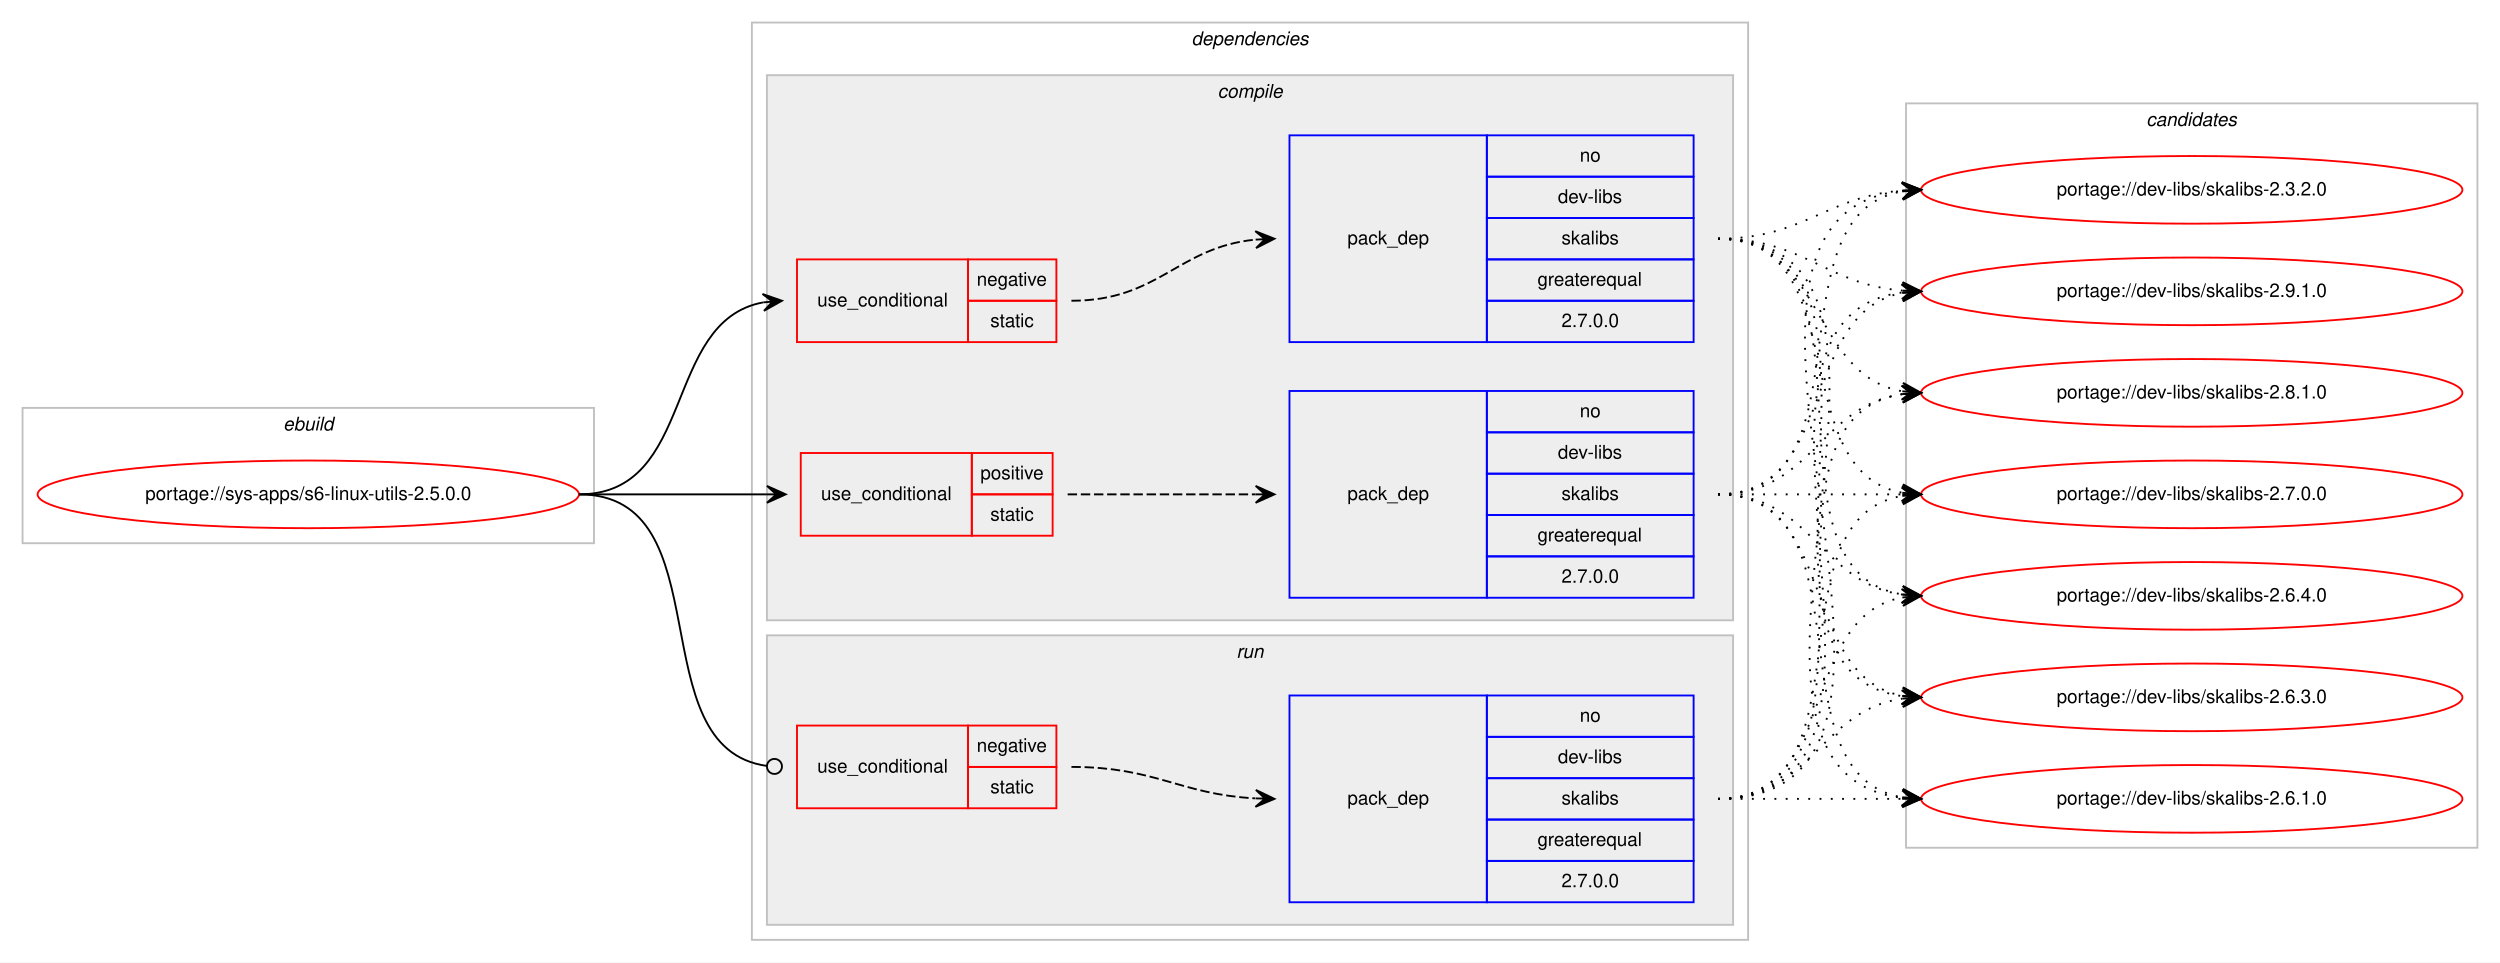
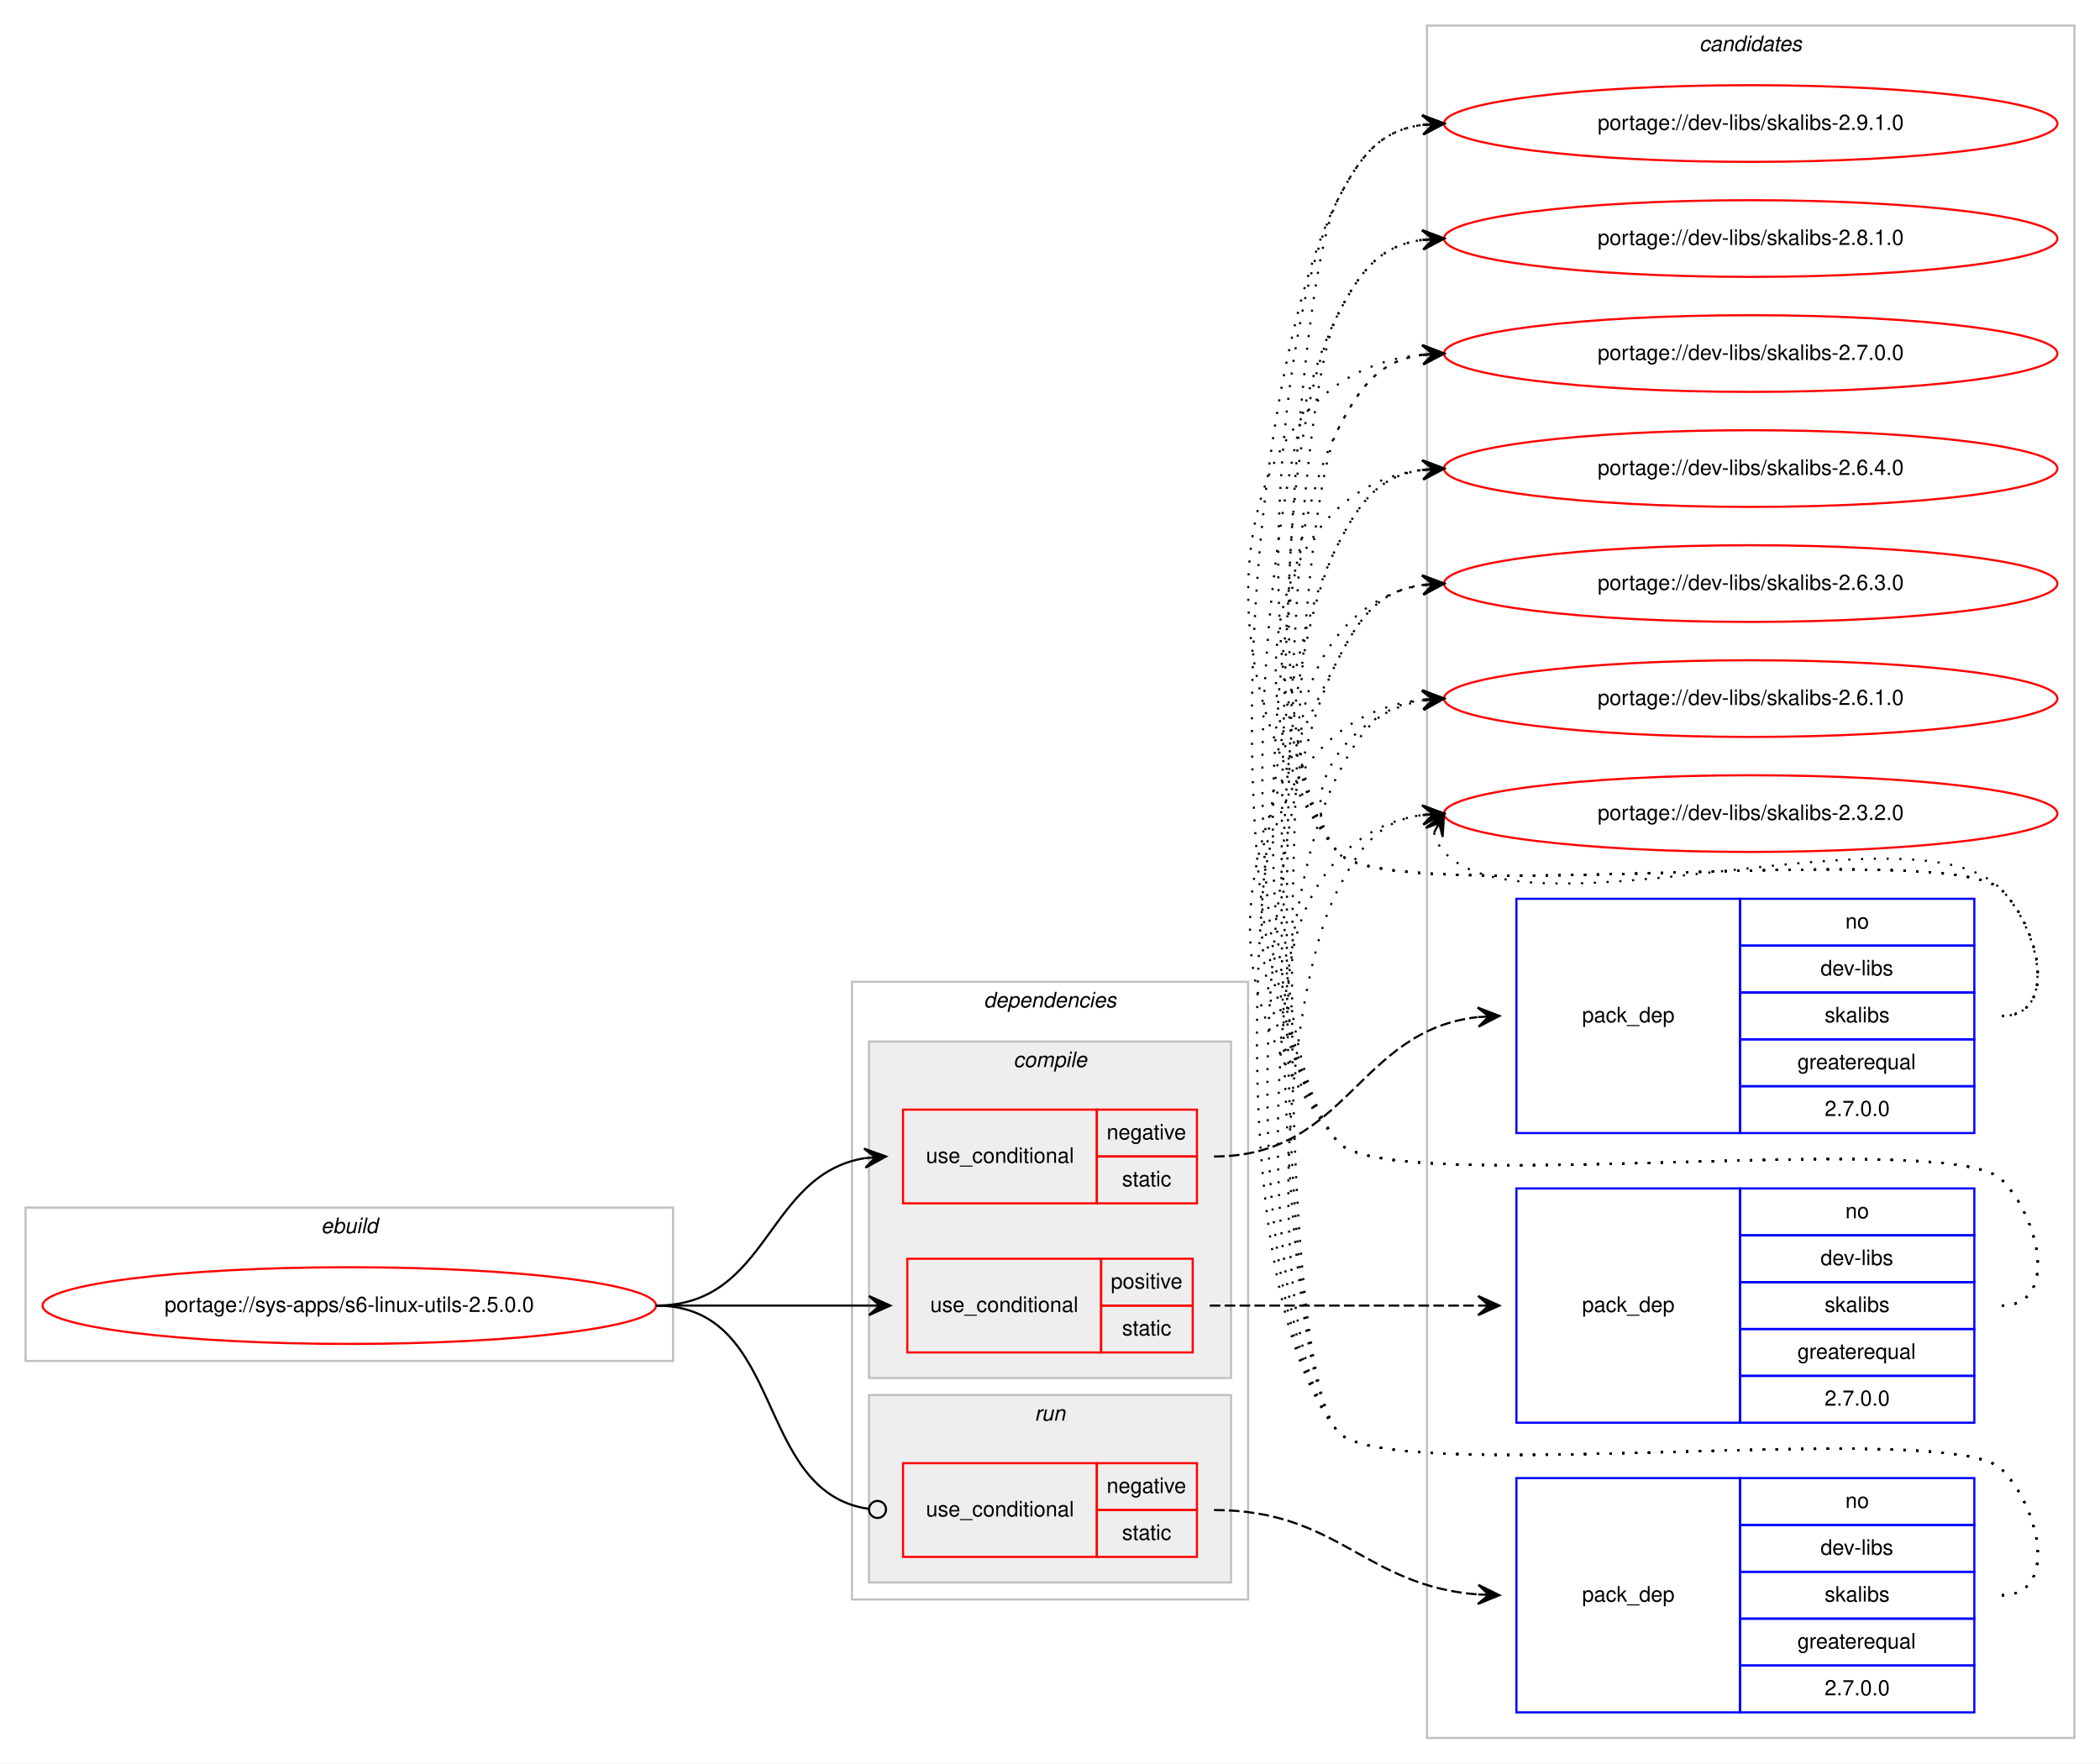
- <svg xmlns="http://www.w3.org/2000/svg" xmlns:xlink="http://www.w3.org/1999/xlink" width="1330pt" height="512pt" viewBox="0.00 0.00 1330.00 512.00">
-   <g id="graph0" class="graph" transform="scale(1 1) rotate(0) translate(4 508)">
-     <polygon fill="#ffffff" stroke="transparent" points="-4,4 -4,-508 1326,-508 1326,4 -4,4" />
+ <svg xmlns="http://www.w3.org/2000/svg" xmlns:xlink="http://www.w3.org/1999/xlink" width="986pt" height="828pt" viewBox="0.00 0.00 986.00 828.00">
+   <g id="graph0" class="graph" transform="scale(1 1) rotate(0) translate(4 824)">
+     <polygon fill="#ffffff" stroke="transparent" points="-4,4 -4,-824 982,-824 982,4 -4,4" />
+     <g id="clust12" class="cluster">
+       <polygon fill="none" stroke="#c0c0c0" points="666,-8 666,-812 970,-812 970,-8 666,-8" />
+       <text text-anchor="start" x="793.824" y="-800" font-family="Helvetica,sans-Serif" font-style="italic" font-size="10.00" fill="#000000">candidates</text>
+     </g>
    <g id="clust1" class="cluster">
-       <polygon fill="none" stroke="#c0c0c0" points="8,-219 8,-291 312,-291 312,-219 8,-219" />
-       <text text-anchor="start" x="146.663" y="-279" font-family="Helvetica,sans-Serif" font-style="italic" font-size="10.00" fill="#000000">ebuild</text>
+       <polygon fill="none" stroke="#c0c0c0" points="8,-185 8,-257 312,-257 312,-185 8,-185" />
+       <text text-anchor="start" x="146.663" y="-245" font-family="Helvetica,sans-Serif" font-style="italic" font-size="10.00" fill="#000000">ebuild</text>
    </g>
    <g id="clust2" class="cluster">
-       <polygon fill="none" stroke="#c0c0c0" points="396,-8 396,-496 926,-496 926,-8 396,-8" />
-       <text text-anchor="start" x="629.875" y="-484" font-family="Helvetica,sans-Serif" font-style="italic" font-size="10.00" fill="#000000">dependencies</text>
+       <polygon fill="none" stroke="#c0c0c0" points="396,-73 396,-363 582,-363 582,-73 396,-73" />
+       <text text-anchor="start" x="457.875" y="-351" font-family="Helvetica,sans-Serif" font-style="italic" font-size="10.00" fill="#000000">dependencies</text>
    </g>
    <g id="clust3" class="cluster">
-       <polygon fill="#eeeeee" stroke="#c0c0c0" points="404,-178 404,-468 918,-468 918,-178 404,-178" />
-       <text text-anchor="start" x="643.778" y="-456" font-family="Helvetica,sans-Serif" font-style="italic" font-size="10.00" fill="#000000">compile</text>
+       <polygon fill="#eeeeee" stroke="#c0c0c0" points="404,-177 404,-335 574,-335 574,-177 404,-177" />
+       <text text-anchor="start" x="471.778" y="-323" font-family="Helvetica,sans-Serif" font-style="italic" font-size="10.00" fill="#000000">compile</text>
    </g>
    <g id="clust9" class="cluster">
-       <polygon fill="#eeeeee" stroke="#c0c0c0" points="404,-16 404,-170 918,-170 918,-16 404,-16" />
-       <text text-anchor="start" x="653.777" y="-158" font-family="Helvetica,sans-Serif" font-style="italic" font-size="10.00" fill="#000000">run</text>
-     </g>
-     <g id="clust12" class="cluster">
-       <polygon fill="none" stroke="#c0c0c0" points="1010,-57 1010,-453 1314,-453 1314,-57 1010,-57" />
-       <text text-anchor="start" x="1137.824" y="-441" font-family="Helvetica,sans-Serif" font-style="italic" font-size="10.00" fill="#000000">candidates</text>
+       <polygon fill="#eeeeee" stroke="#c0c0c0" points="404,-81 404,-169 574,-169 574,-81 404,-81" />
+       <text text-anchor="start" x="481.776" y="-157" font-family="Helvetica,sans-Serif" font-style="italic" font-size="10.00" fill="#000000">run</text>
    </g>
    <g id="node1" class="node">
      <g id="a_node1">
        <a xlink:href="../sys-apps/s6-linux-utils-2.5.0.0.svg" xlink:title="portage://sys-apps/s6-linux-utils-2.5.0.0">
-           <ellipse fill="none" stroke="#ff0000" cx="160" cy="-245" rx="144" ry="18" />
-           <text text-anchor="middle" x="160" y="-242" font-family="Helvetica,sans-Serif" font-size="10.00" fill="#000000">portage://sys-apps/s6-linux-utils-2.5.0.0</text>
+           <ellipse fill="none" stroke="#ff0000" cx="160" cy="-211" rx="144" ry="18" />
+           <text text-anchor="middle" x="160" y="-208" font-family="Helvetica,sans-Serif" font-size="10.00" fill="#000000">portage://sys-apps/s6-linux-utils-2.5.0.0</text>
        </a>
      </g>
    </g>
    <g id="node2" class="node">
-       <polygon fill="none" stroke="#ff0000" points="420,-326 420,-370 511,-370 511,-326 420,-326" />
-       <text text-anchor="start" x="430.767" y="-345" font-family="Helvetica,sans-Serif" font-size="10.00" fill="#000000">use_conditional</text>
-       <polygon fill="none" stroke="#ff0000" points="511,-348 511,-370 558,-370 558,-348 511,-348" />
-       <text text-anchor="start" x="515.604" y="-356" font-family="Helvetica,sans-Serif" font-size="10.00" fill="#000000">negative</text>
-       <polygon fill="none" stroke="#ff0000" points="511,-326 511,-348 558,-348 558,-326 511,-326" />
-       <text text-anchor="start" x="522.832" y="-334" font-family="Helvetica,sans-Serif" font-size="10.00" fill="#000000">static</text>
+       <polygon fill="none" stroke="#ff0000" points="420,-259 420,-303 511,-303 511,-259 420,-259" />
+       <text text-anchor="start" x="430.767" y="-278" font-family="Helvetica,sans-Serif" font-size="10.00" fill="#000000">use_conditional</text>
+       <polygon fill="none" stroke="#ff0000" points="511,-281 511,-303 558,-303 558,-281 511,-281" />
+       <text text-anchor="start" x="515.604" y="-289" font-family="Helvetica,sans-Serif" font-size="10.00" fill="#000000">negative</text>
+       <polygon fill="none" stroke="#ff0000" points="511,-259 511,-281 558,-281 558,-259 511,-259" />
+       <text text-anchor="start" x="522.832" y="-267" font-family="Helvetica,sans-Serif" font-size="10.00" fill="#000000">static</text>
    </g>
    <g id="edge2" class="edge">
-       <path fill="none" stroke="#000000" d="M304,-245C366.702,-245 348.095,-337.042 401.904,-347.11" />
-       <polygon fill="#000000" stroke="#000000" points="412,-348 401.643,-351.604 407.019,-347.561 402.039,-347.121 402.039,-347.121 402.039,-347.121 407.019,-347.561 402.434,-342.639 412,-348 412,-348" />
+       <path fill="none" stroke="#000000" d="M304,-211C357.625,-211 355.351,-272.523 401.989,-280.214" />
+       <polygon fill="#000000" stroke="#000000" points="412,-281 401.678,-284.703 407.015,-280.608 402.031,-280.217 402.031,-280.217 402.031,-280.217 407.015,-280.608 402.383,-275.731 412,-281 412,-281" />
    </g>
    <g id="node4" class="node">
-       <polygon fill="none" stroke="#ff0000" points="422,-223 422,-267 513,-267 513,-223 422,-223" />
-       <text text-anchor="start" x="432.767" y="-242" font-family="Helvetica,sans-Serif" font-size="10.00" fill="#000000">use_conditional</text>
-       <polygon fill="none" stroke="#ff0000" points="513,-245 513,-267 556,-267 556,-245 513,-245" />
-       <text text-anchor="start" x="517.553" y="-253" font-family="Helvetica,sans-Serif" font-size="10.00" fill="#000000">positive</text>
-       <polygon fill="none" stroke="#ff0000" points="513,-223 513,-245 556,-245 556,-223 513,-223" />
-       <text text-anchor="start" x="522.832" y="-231" font-family="Helvetica,sans-Serif" font-size="10.00" fill="#000000">static</text>
+       <polygon fill="none" stroke="#ff0000" points="422,-189 422,-233 513,-233 513,-189 422,-189" />
+       <text text-anchor="start" x="432.767" y="-208" font-family="Helvetica,sans-Serif" font-size="10.00" fill="#000000">use_conditional</text>
+       <polygon fill="none" stroke="#ff0000" points="513,-211 513,-233 556,-233 556,-211 513,-211" />
+       <text text-anchor="start" x="517.553" y="-219" font-family="Helvetica,sans-Serif" font-size="10.00" fill="#000000">positive</text>
+       <polygon fill="none" stroke="#ff0000" points="513,-189 513,-211 556,-211 556,-189 513,-189" />
+       <text text-anchor="start" x="522.832" y="-197" font-family="Helvetica,sans-Serif" font-size="10.00" fill="#000000">static</text>
    </g>
    <g id="edge4" class="edge">
-       <path fill="none" stroke="#000000" d="M304,-245C349.356,-245 363.153,-245 403.948,-245" />
-       <polygon fill="#000000" stroke="#000000" points="414,-245 404,-249.5 409,-245 404,-245 404,-245 404,-245 409,-245 404,-240.5 414,-245 414,-245" />
+       <path fill="none" stroke="#000000" d="M304,-211C349.356,-211 363.153,-211 403.948,-211" />
+       <polygon fill="#000000" stroke="#000000" points="414,-211 404,-215.5 409,-211 404,-211 404,-211 404,-211 409,-211 404,-206.5 414,-211 414,-211" />
    </g>
    <g id="node6" class="node">
-       <polygon fill="none" stroke="#ff0000" points="420,-78 420,-122 511,-122 511,-78 420,-78" />
-       <text text-anchor="start" x="430.767" y="-97" font-family="Helvetica,sans-Serif" font-size="10.00" fill="#000000">use_conditional</text>
-       <polygon fill="none" stroke="#ff0000" points="511,-100 511,-122 558,-122 558,-100 511,-100" />
-       <text text-anchor="start" x="515.604" y="-108" font-family="Helvetica,sans-Serif" font-size="10.00" fill="#000000">negative</text>
-       <polygon fill="none" stroke="#ff0000" points="511,-78 511,-100 558,-100 558,-78 511,-78" />
-       <text text-anchor="start" x="522.832" y="-86" font-family="Helvetica,sans-Serif" font-size="10.00" fill="#000000">static</text>
+       <polygon fill="none" stroke="#ff0000" points="420,-93 420,-137 511,-137 511,-93 420,-93" />
+       <text text-anchor="start" x="430.767" y="-112" font-family="Helvetica,sans-Serif" font-size="10.00" fill="#000000">use_conditional</text>
+       <polygon fill="none" stroke="#ff0000" points="511,-115 511,-137 558,-137 558,-115 511,-115" />
+       <text text-anchor="start" x="515.604" y="-123" font-family="Helvetica,sans-Serif" font-size="10.00" fill="#000000">negative</text>
+       <polygon fill="none" stroke="#ff0000" points="511,-93 511,-115 558,-115 558,-93 511,-93" />
+       <text text-anchor="start" x="522.832" y="-101" font-family="Helvetica,sans-Serif" font-size="10.00" fill="#000000">static</text>
    </g>
    <g id="edge6" class="edge">
-       <path fill="none" stroke="#000000" d="M304,-245C381.531,-245 335.186,-110.016 404.007,-100.525" />
-       <ellipse fill="none" stroke="#000000" cx="408.009" cy="-100.262" rx="4" ry="4" />
+       <path fill="none" stroke="#000000" d="M304,-211C365.337,-211 349.444,-123.431 403.842,-115.564" />
+       <ellipse fill="none" stroke="#000000" cx="408.01" cy="-115.276" rx="4" ry="4" />
    </g>
    <g id="node3" class="node">
-       <polygon fill="none" stroke="#0000ff" points="682,-326 682,-436 787,-436 787,-326 682,-326" />
-       <text text-anchor="start" x="712.823" y="-378" font-family="Helvetica,sans-Serif" font-size="10.00" fill="#000000">pack_dep</text>
-       <polygon fill="none" stroke="#0000ff" points="787,-414 787,-436 897,-436 897,-414 787,-414" />
-       <text text-anchor="start" x="836.441" y="-422" font-family="Helvetica,sans-Serif" font-size="10.00" fill="#000000">no</text>
-       <polygon fill="none" stroke="#0000ff" points="787,-392 787,-414 897,-414 897,-392 787,-392" />
-       <text text-anchor="start" x="824.778" y="-400" font-family="Helvetica,sans-Serif" font-size="10.00" fill="#000000">dev-libs</text>
-       <polygon fill="none" stroke="#0000ff" points="787,-370 787,-392 897,-392 897,-370 787,-370" />
-       <text text-anchor="start" x="826.722" y="-378" font-family="Helvetica,sans-Serif" font-size="10.00" fill="#000000">skalibs</text>
-       <polygon fill="none" stroke="#0000ff" points="787,-348 787,-370 897,-370 897,-348 787,-348" />
-       <text text-anchor="start" x="813.936" y="-356" font-family="Helvetica,sans-Serif" font-size="10.00" fill="#000000">greaterequal</text>
-       <polygon fill="none" stroke="#0000ff" points="787,-326 787,-348 897,-348 897,-326 787,-326" />
-       <text text-anchor="start" x="826.713" y="-334" font-family="Helvetica,sans-Serif" font-size="10.00" fill="#000000">2.7.0.0</text>
+       <polygon fill="none" stroke="#0000ff" points="708,-292 708,-402 813,-402 813,-292 708,-292" />
+       <text text-anchor="start" x="738.823" y="-344" font-family="Helvetica,sans-Serif" font-size="10.00" fill="#000000">pack_dep</text>
+       <polygon fill="none" stroke="#0000ff" points="813,-380 813,-402 923,-402 923,-380 813,-380" />
+       <text text-anchor="start" x="862.441" y="-388" font-family="Helvetica,sans-Serif" font-size="10.00" fill="#000000">no</text>
+       <polygon fill="none" stroke="#0000ff" points="813,-358 813,-380 923,-380 923,-358 813,-358" />
+       <text text-anchor="start" x="850.778" y="-366" font-family="Helvetica,sans-Serif" font-size="10.00" fill="#000000">dev-libs</text>
+       <polygon fill="none" stroke="#0000ff" points="813,-336 813,-358 923,-358 923,-336 813,-336" />
+       <text text-anchor="start" x="852.722" y="-344" font-family="Helvetica,sans-Serif" font-size="10.00" fill="#000000">skalibs</text>
+       <polygon fill="none" stroke="#0000ff" points="813,-314 813,-336 923,-336 923,-314 813,-314" />
+       <text text-anchor="start" x="839.936" y="-322" font-family="Helvetica,sans-Serif" font-size="10.00" fill="#000000">greaterequal</text>
+       <polygon fill="none" stroke="#0000ff" points="813,-292 813,-314 923,-314 923,-292 813,-292" />
+       <text text-anchor="start" x="852.713" y="-300" font-family="Helvetica,sans-Serif" font-size="10.00" fill="#000000">2.7.0.0</text>
    </g>
    <g id="edge1" class="edge">
-       <path fill="none" stroke="#000000" stroke-dasharray="5,2" d="M566,-348C612.564,-348 622.486,-376.403 663.754,-380.508" />
-       <polygon fill="#000000" stroke="#000000" points="674,-381 663.796,-385.015 669.006,-380.76 664.011,-380.52 664.011,-380.52 664.011,-380.52 669.006,-380.76 664.227,-376.025 674,-381 674,-381" />
+       <path fill="none" stroke="#000000" stroke-dasharray="5,2" d="M566,-281C628.757,-281 633.284,-339.979 689.672,-346.429" />
+       <polygon fill="#000000" stroke="#000000" points="700,-347 689.767,-350.942 695.008,-346.724 690.015,-346.448 690.015,-346.448 690.015,-346.448 695.008,-346.724 690.264,-341.955 700,-347 700,-347" />
    </g>
    <g id="node8" class="node">
      <g id="a_node8">
        <a xlink:href="../dev-libs/skalibs-2.9.1.0.svg" xlink:title="portage://dev-libs/skalibs-2.9.1.0">
-           <ellipse fill="none" stroke="#ff0000" cx="1162" cy="-353" rx="144" ry="18" />
-           <text text-anchor="middle" x="1162" y="-350" font-family="Helvetica,sans-Serif" font-size="10.00" fill="#000000">portage://dev-libs/skalibs-2.9.1.0</text>
+           <ellipse fill="none" stroke="#ff0000" cx="818" cy="-766" rx="144" ry="18" />
+           <text text-anchor="middle" x="818" y="-763" font-family="Helvetica,sans-Serif" font-size="10.00" fill="#000000">portage://dev-libs/skalibs-2.9.1.0</text>
        </a>
      </g>
    </g>
    <g id="edge7" class="edge">
-       <path fill="none" stroke="#000000" stroke-dasharray="1,5" d="M910,-381C956.004,-381 966.924,-356.901 1007.857,-353.418" />
-       <polygon fill="#000000" stroke="#000000" points="1018,-353 1008.194,-357.908 1013.004,-353.206 1008.009,-353.411 1008.009,-353.411 1008.009,-353.411 1013.004,-353.206 1007.823,-348.915 1018,-353 1018,-353" />
+       <path fill="none" stroke="#000000" stroke-dasharray="1,5" d="M936,-347C962.222,-347 954.23,-387.152 936,-406 911.859,-430.959 645.83,-396.996 624,-424 581.25,-476.881 592.999,-669.478 624,-730 634.826,-751.135 643.884,-762.686 663.957,-765.382" />
+       <polygon fill="#000000" stroke="#000000" points="674,-766 663.742,-769.877 669.009,-765.693 664.019,-765.386 664.019,-765.386 664.019,-765.386 669.009,-765.693 664.295,-760.894 674,-766 674,-766" />
    </g>
    <g id="node9" class="node">
      <g id="a_node9">
        <a xlink:href="../dev-libs/skalibs-2.8.1.0.svg" xlink:title="portage://dev-libs/skalibs-2.8.1.0">
-           <ellipse fill="none" stroke="#ff0000" cx="1162" cy="-299" rx="144" ry="18" />
-           <text text-anchor="middle" x="1162" y="-296" font-family="Helvetica,sans-Serif" font-size="10.00" fill="#000000">portage://dev-libs/skalibs-2.8.1.0</text>
+           <ellipse fill="none" stroke="#ff0000" cx="818" cy="-712" rx="144" ry="18" />
+           <text text-anchor="middle" x="818" y="-709" font-family="Helvetica,sans-Serif" font-size="10.00" fill="#000000">portage://dev-libs/skalibs-2.8.1.0</text>
        </a>
      </g>
    </g>
    <g id="edge8" class="edge">
-       <path fill="none" stroke="#000000" stroke-dasharray="1,5" d="M910,-381C966.619,-381 958.983,-308.629 1007.821,-299.865" />
-       <polygon fill="#000000" stroke="#000000" points="1018,-299 1008.417,-304.331 1013.018,-299.424 1008.036,-299.847 1008.036,-299.847 1008.036,-299.847 1013.018,-299.424 1007.655,-295.363 1018,-299 1018,-299" />
+       <path fill="none" stroke="#000000" stroke-dasharray="1,5" d="M936,-347C962.222,-347 954.23,-387.152 936,-406 911.859,-430.959 645.83,-396.996 624,-424 588.794,-467.549 598.469,-626.158 624,-676 634.826,-697.135 643.884,-708.686 663.957,-711.382" />
+       <polygon fill="#000000" stroke="#000000" points="674,-712 663.742,-715.877 669.009,-711.693 664.019,-711.386 664.019,-711.386 664.019,-711.386 669.009,-711.693 664.295,-706.894 674,-712 674,-712" />
    </g>
    <g id="node10" class="node">
      <g id="a_node10">
        <a xlink:href="../dev-libs/skalibs-2.7.0.0.svg" xlink:title="portage://dev-libs/skalibs-2.7.0.0">
-           <ellipse fill="none" stroke="#ff0000" cx="1162" cy="-245" rx="144" ry="18" />
-           <text text-anchor="middle" x="1162" y="-242" font-family="Helvetica,sans-Serif" font-size="10.00" fill="#000000">portage://dev-libs/skalibs-2.7.0.0</text>
+           <ellipse fill="none" stroke="#ff0000" cx="818" cy="-658" rx="144" ry="18" />
+           <text text-anchor="middle" x="818" y="-655" font-family="Helvetica,sans-Serif" font-size="10.00" fill="#000000">portage://dev-libs/skalibs-2.7.0.0</text>
        </a>
      </g>
    </g>
    <g id="edge9" class="edge">
-       <path fill="none" stroke="#000000" stroke-dasharray="1,5" d="M910,-381C983.567,-381 944.891,-257.451 1007.935,-245.869" />
-       <polygon fill="#000000" stroke="#000000" points="1018,-245 1008.424,-250.343 1013.019,-245.43 1008.037,-245.86 1008.037,-245.86 1008.037,-245.86 1013.019,-245.43 1007.65,-241.376 1018,-245 1018,-245" />
+       <path fill="none" stroke="#000000" stroke-dasharray="1,5" d="M936,-347C962.222,-347 954.23,-387.152 936,-406 911.859,-430.959 645.83,-396.996 624,-424 559.361,-503.957 567.04,-648.029 663.723,-657.508" />
+       <polygon fill="#000000" stroke="#000000" points="674,-658 663.796,-662.016 669.006,-657.761 664.011,-657.521 664.011,-657.521 664.011,-657.521 669.006,-657.761 664.227,-653.027 674,-658 674,-658" />
    </g>
    <g id="node11" class="node">
      <g id="a_node11">
        <a xlink:href="../dev-libs/skalibs-2.6.4.0.svg" xlink:title="portage://dev-libs/skalibs-2.6.4.0">
-           <ellipse fill="none" stroke="#ff0000" cx="1162" cy="-191" rx="144" ry="18" />
-           <text text-anchor="middle" x="1162" y="-188" font-family="Helvetica,sans-Serif" font-size="10.00" fill="#000000">portage://dev-libs/skalibs-2.6.4.0</text>
+           <ellipse fill="none" stroke="#ff0000" cx="818" cy="-604" rx="144" ry="18" />
+           <text text-anchor="middle" x="818" y="-601" font-family="Helvetica,sans-Serif" font-size="10.00" fill="#000000">portage://dev-libs/skalibs-2.6.4.0</text>
        </a>
      </g>
    </g>
    <g id="edge10" class="edge">
-       <path fill="none" stroke="#000000" stroke-dasharray="1,5" d="M910,-381C1003.529,-381 927.017,-204.84 1007.925,-191.766" />
-       <polygon fill="#000000" stroke="#000000" points="1018,-191 1008.37,-196.245 1013.014,-191.379 1008.029,-191.758 1008.029,-191.758 1008.029,-191.758 1013.014,-191.379 1007.688,-187.271 1018,-191 1018,-191" />
+       <path fill="none" stroke="#000000" stroke-dasharray="1,5" d="M936,-347C962.222,-347 954.23,-387.152 936,-406 911.859,-430.959 645.83,-396.996 624,-424 574.044,-485.795 589.455,-594.174 663.651,-603.374" />
+       <polygon fill="#000000" stroke="#000000" points="674,-604 663.746,-607.888 669.009,-603.698 664.018,-603.396 664.018,-603.396 664.018,-603.396 669.009,-603.698 664.29,-598.904 674,-604 674,-604" />
    </g>
    <g id="node12" class="node">
      <g id="a_node12">
        <a xlink:href="../dev-libs/skalibs-2.6.3.0.svg" xlink:title="portage://dev-libs/skalibs-2.6.3.0">
-           <ellipse fill="none" stroke="#ff0000" cx="1162" cy="-137" rx="144" ry="18" />
-           <text text-anchor="middle" x="1162" y="-134" font-family="Helvetica,sans-Serif" font-size="10.00" fill="#000000">portage://dev-libs/skalibs-2.6.3.0</text>
+           <ellipse fill="none" stroke="#ff0000" cx="818" cy="-550" rx="144" ry="18" />
+           <text text-anchor="middle" x="818" y="-547" font-family="Helvetica,sans-Serif" font-size="10.00" fill="#000000">portage://dev-libs/skalibs-2.6.3.0</text>
        </a>
      </g>
    </g>
    <g id="edge11" class="edge">
-       <path fill="none" stroke="#000000" stroke-dasharray="1,5" d="M910,-381C1025.002,-381 907.002,-151.55 1007.897,-137.657" />
-       <polygon fill="#000000" stroke="#000000" points="1018,-137 1008.313,-142.14 1013.01,-137.325 1008.021,-137.649 1008.021,-137.649 1008.021,-137.649 1013.01,-137.325 1007.729,-133.159 1018,-137 1018,-137" />
+       <path fill="none" stroke="#000000" stroke-dasharray="1,5" d="M936,-347C962.222,-347 954.23,-387.152 936,-406 911.859,-430.959 645.83,-396.996 624,-424 588.343,-468.108 610.739,-540.836 663.752,-549.207" />
+       <polygon fill="#000000" stroke="#000000" points="674,-550 663.683,-553.715 669.015,-549.614 664.03,-549.229 664.03,-549.229 664.03,-549.229 669.015,-549.614 664.377,-544.742 674,-550 674,-550" />
    </g>
    <g id="node13" class="node">
      <g id="a_node13">
        <a xlink:href="../dev-libs/skalibs-2.6.1.0.svg" xlink:title="portage://dev-libs/skalibs-2.6.1.0">
-           <ellipse fill="none" stroke="#ff0000" cx="1162" cy="-83" rx="144" ry="18" />
-           <text text-anchor="middle" x="1162" y="-80" font-family="Helvetica,sans-Serif" font-size="10.00" fill="#000000">portage://dev-libs/skalibs-2.6.1.0</text>
+           <ellipse fill="none" stroke="#ff0000" cx="818" cy="-496" rx="144" ry="18" />
+           <text text-anchor="middle" x="818" y="-493" font-family="Helvetica,sans-Serif" font-size="10.00" fill="#000000">portage://dev-libs/skalibs-2.6.1.0</text>
        </a>
      </g>
    </g>
    <g id="edge12" class="edge">
-       <path fill="none" stroke="#000000" stroke-dasharray="1,5" d="M910,-381C1047.297,-381 885.746,-97.941 1007.867,-83.567" />
-       <polygon fill="#000000" stroke="#000000" points="1018,-83 1008.267,-88.051 1013.008,-83.279 1008.016,-83.558 1008.016,-83.558 1008.016,-83.558 1013.008,-83.279 1007.764,-79.065 1018,-83 1018,-83" />
+       <path fill="none" stroke="#000000" stroke-dasharray="1,5" d="M936,-347C962.222,-347 954.23,-387.152 936,-406 911.859,-430.959 645.83,-396.996 624,-424 601.708,-451.575 629.14,-488.599 663.623,-495.029" />
+       <polygon fill="#000000" stroke="#000000" points="674,-496 663.624,-499.548 669.022,-495.534 664.043,-495.068 664.043,-495.068 664.043,-495.068 669.022,-495.534 664.463,-490.587 674,-496 674,-496" />
    </g>
    <g id="node14" class="node">
      <g id="a_node14">
        <a xlink:href="../dev-libs/skalibs-2.3.2.0.svg" xlink:title="portage://dev-libs/skalibs-2.3.2.0">
-           <ellipse fill="none" stroke="#ff0000" cx="1162" cy="-407" rx="144" ry="18" />
-           <text text-anchor="middle" x="1162" y="-404" font-family="Helvetica,sans-Serif" font-size="10.00" fill="#000000">portage://dev-libs/skalibs-2.3.2.0</text>
+           <ellipse fill="none" stroke="#ff0000" cx="818" cy="-442" rx="144" ry="18" />
+           <text text-anchor="middle" x="818" y="-439" font-family="Helvetica,sans-Serif" font-size="10.00" fill="#000000">portage://dev-libs/skalibs-2.3.2.0</text>
        </a>
      </g>
    </g>
    <g id="edge13" class="edge">
-       <path fill="none" stroke="#000000" stroke-dasharray="1,5" d="M910,-381C955.803,-381 967.081,-403.378 1007.895,-406.612" />
-       <polygon fill="#000000" stroke="#000000" points="1018,-407 1007.835,-411.113 1013.004,-406.808 1008.007,-406.616 1008.007,-406.616 1008.007,-406.616 1013.004,-406.808 1008.18,-402.12 1018,-407 1018,-407" />
+       <path fill="none" stroke="#000000" stroke-dasharray="1,5" d="M669.303,-433.011C670.046,-429.792 671.782,-426.375 674,-424 713.827,-381.343 896.173,-448.657 936,-406 953.895,-386.833 962.222,-347 936,-347" />
+       <polygon fill="#000000" stroke="#000000" points="674,-442 665.38,-435.221 671.684,-437.569 669.368,-433.137 669.368,-433.137 669.368,-433.137 671.684,-437.569 673.357,-431.053 674,-442 674,-442" />
    </g>
    <g id="node5" class="node">
-       <polygon fill="none" stroke="#0000ff" points="682,-190 682,-300 787,-300 787,-190 682,-190" />
-       <text text-anchor="start" x="712.823" y="-242" font-family="Helvetica,sans-Serif" font-size="10.00" fill="#000000">pack_dep</text>
-       <polygon fill="none" stroke="#0000ff" points="787,-278 787,-300 897,-300 897,-278 787,-278" />
-       <text text-anchor="start" x="836.441" y="-286" font-family="Helvetica,sans-Serif" font-size="10.00" fill="#000000">no</text>
-       <polygon fill="none" stroke="#0000ff" points="787,-256 787,-278 897,-278 897,-256 787,-256" />
-       <text text-anchor="start" x="824.778" y="-264" font-family="Helvetica,sans-Serif" font-size="10.00" fill="#000000">dev-libs</text>
-       <polygon fill="none" stroke="#0000ff" points="787,-234 787,-256 897,-256 897,-234 787,-234" />
-       <text text-anchor="start" x="826.722" y="-242" font-family="Helvetica,sans-Serif" font-size="10.00" fill="#000000">skalibs</text>
-       <polygon fill="none" stroke="#0000ff" points="787,-212 787,-234 897,-234 897,-212 787,-212" />
-       <text text-anchor="start" x="813.936" y="-220" font-family="Helvetica,sans-Serif" font-size="10.00" fill="#000000">greaterequal</text>
-       <polygon fill="none" stroke="#0000ff" points="787,-190 787,-212 897,-212 897,-190 787,-190" />
-       <text text-anchor="start" x="826.713" y="-198" font-family="Helvetica,sans-Serif" font-size="10.00" fill="#000000">2.7.0.0</text>
+       <polygon fill="none" stroke="#0000ff" points="708,-156 708,-266 813,-266 813,-156 708,-156" />
+       <text text-anchor="start" x="738.823" y="-208" font-family="Helvetica,sans-Serif" font-size="10.00" fill="#000000">pack_dep</text>
+       <polygon fill="none" stroke="#0000ff" points="813,-244 813,-266 923,-266 923,-244 813,-244" />
+       <text text-anchor="start" x="862.441" y="-252" font-family="Helvetica,sans-Serif" font-size="10.00" fill="#000000">no</text>
+       <polygon fill="none" stroke="#0000ff" points="813,-222 813,-244 923,-244 923,-222 813,-222" />
+       <text text-anchor="start" x="850.778" y="-230" font-family="Helvetica,sans-Serif" font-size="10.00" fill="#000000">dev-libs</text>
+       <polygon fill="none" stroke="#0000ff" points="813,-200 813,-222 923,-222 923,-200 813,-200" />
+       <text text-anchor="start" x="852.722" y="-208" font-family="Helvetica,sans-Serif" font-size="10.00" fill="#000000">skalibs</text>
+       <polygon fill="none" stroke="#0000ff" points="813,-178 813,-200 923,-200 923,-178 813,-178" />
+       <text text-anchor="start" x="839.936" y="-186" font-family="Helvetica,sans-Serif" font-size="10.00" fill="#000000">greaterequal</text>
+       <polygon fill="none" stroke="#0000ff" points="813,-156 813,-178 923,-178 923,-156 813,-156" />
+       <text text-anchor="start" x="852.713" y="-164" font-family="Helvetica,sans-Serif" font-size="10.00" fill="#000000">2.7.0.0</text>
    </g>
    <g id="edge3" class="edge">
-       <path fill="none" stroke="#000000" stroke-dasharray="5,2" d="M564,-245C609.356,-245 623.153,-245 663.948,-245" />
-       <polygon fill="#000000" stroke="#000000" points="674,-245 664,-249.5 669,-245 664,-245 664,-245 664,-245 669,-245 664,-240.5 674,-245 674,-245" />
+       <path fill="none" stroke="#000000" stroke-dasharray="5,2" d="M564,-211C620.903,-211 637.629,-211 689.824,-211" />
+       <polygon fill="#000000" stroke="#000000" points="700,-211 690,-215.5 695,-211 690,-211 690,-211 690,-211 695,-211 690,-206.5 700,-211 700,-211" />
    </g>
    <g id="edge14" class="edge">
-       <path fill="none" stroke="#000000" stroke-dasharray="1,5" d="M910,-245C974.303,-245 952.78,-341.91 1008.031,-352.131" />
-       <polygon fill="#000000" stroke="#000000" points="1018,-353 1007.647,-356.614 1013.019,-352.566 1008.038,-352.131 1008.038,-352.131 1008.038,-352.131 1013.019,-352.566 1008.429,-347.648 1018,-353 1018,-353" />
+       <path fill="none" stroke="#000000" stroke-dasharray="1,5" d="M936,-211C962.222,-211 954.23,-251.152 936,-270 911.859,-294.959 645.83,-260.996 624,-288 562.25,-364.384 579.22,-642.579 624,-730 634.826,-751.135 643.884,-762.686 663.957,-765.382" />
+       <polygon fill="#000000" stroke="#000000" points="674,-766 663.742,-769.877 669.009,-765.693 664.019,-765.386 664.019,-765.386 664.019,-765.386 669.009,-765.693 664.295,-760.894 674,-766 674,-766" />
    </g>
    <g id="edge15" class="edge">
-       <path fill="none" stroke="#000000" stroke-dasharray="1,5" d="M910,-245C960.102,-245 964.012,-292.066 1007.979,-298.317" />
-       <polygon fill="#000000" stroke="#000000" points="1018,-299 1007.717,-302.81 1013.012,-298.66 1008.023,-298.32 1008.023,-298.32 1008.023,-298.32 1013.012,-298.66 1008.329,-293.831 1018,-299 1018,-299" />
+       <path fill="none" stroke="#000000" stroke-dasharray="1,5" d="M936,-211C962.222,-211 954.23,-251.152 936,-270 911.859,-294.959 645.83,-260.996 624,-288 569.794,-355.052 584.691,-599.26 624,-676 634.826,-697.135 643.884,-708.686 663.957,-711.382" />
+       <polygon fill="#000000" stroke="#000000" points="674,-712 663.742,-715.877 669.009,-711.693 664.019,-711.386 664.019,-711.386 664.019,-711.386 669.009,-711.693 664.295,-706.894 674,-712 674,-712" />
    </g>
    <g id="edge16" class="edge">
-       <path fill="none" stroke="#000000" stroke-dasharray="1,5" d="M910,-245C954.438,-245 968.02,-245 1007.878,-245" />
-       <polygon fill="#000000" stroke="#000000" points="1018,-245 1008,-249.5 1013,-245 1008,-245 1008,-245 1008,-245 1013,-245 1008,-240.5 1018,-245 1018,-245" />
+       <path fill="none" stroke="#000000" stroke-dasharray="1,5" d="M936,-211C962.222,-211 954.23,-251.152 936,-270 911.859,-294.959 645.83,-260.996 624,-288 577.338,-345.72 590.162,-555.94 624,-622 634.826,-643.135 643.884,-654.686 663.957,-657.382" />
+       <polygon fill="#000000" stroke="#000000" points="674,-658 663.742,-661.877 669.009,-657.693 664.019,-657.386 664.019,-657.386 664.019,-657.386 669.009,-657.693 664.295,-652.894 674,-658 674,-658" />
    </g>
    <g id="edge17" class="edge">
-       <path fill="none" stroke="#000000" stroke-dasharray="1,5" d="M910,-245C960.102,-245 964.012,-197.934 1007.979,-191.683" />
-       <polygon fill="#000000" stroke="#000000" points="1018,-191 1008.329,-196.169 1013.012,-191.34 1008.023,-191.68 1008.023,-191.68 1008.023,-191.68 1013.012,-191.34 1007.717,-187.19 1018,-191 1018,-191" />
+       <path fill="none" stroke="#000000" stroke-dasharray="1,5" d="M936,-211C962.222,-211 954.23,-251.152 936,-270 911.859,-294.959 645.83,-260.996 624,-288 584.882,-336.388 595.633,-512.62 624,-568 634.826,-589.135 643.884,-600.686 663.957,-603.382" />
+       <polygon fill="#000000" stroke="#000000" points="674,-604 663.742,-607.877 669.009,-603.693 664.019,-603.386 664.019,-603.386 664.019,-603.386 669.009,-603.693 664.295,-598.894 674,-604 674,-604" />
    </g>
    <g id="edge18" class="edge">
-       <path fill="none" stroke="#000000" stroke-dasharray="1,5" d="M910,-245C974.303,-245 952.78,-148.09 1008.031,-137.869" />
-       <polygon fill="#000000" stroke="#000000" points="1018,-137 1008.429,-142.352 1013.019,-137.434 1008.038,-137.869 1008.038,-137.869 1008.038,-137.869 1013.019,-137.434 1007.647,-133.386 1018,-137 1018,-137" />
+       <path fill="none" stroke="#000000" stroke-dasharray="1,5" d="M936,-211C962.222,-211 954.23,-251.152 936,-270 911.859,-294.959 645.83,-260.996 624,-288 560.853,-366.112 578.207,-424.601 624,-514 634.826,-535.135 643.884,-546.686 663.957,-549.382" />
+       <polygon fill="#000000" stroke="#000000" points="674,-550 663.742,-553.877 669.009,-549.693 664.019,-549.386 664.019,-549.386 664.019,-549.386 669.009,-549.693 664.295,-544.894 674,-550 674,-550" />
    </g>
    <g id="edge19" class="edge">
-       <path fill="none" stroke="#000000" stroke-dasharray="1,5" d="M910,-245C992.815,-245 936.779,-96.623 1007.661,-83.872" />
-       <polygon fill="#000000" stroke="#000000" points="1018,-83 1008.413,-88.324 1013.018,-83.42 1008.035,-83.84 1008.035,-83.84 1008.035,-83.84 1013.018,-83.42 1007.657,-79.356 1018,-83 1018,-83" />
+       <path fill="none" stroke="#000000" stroke-dasharray="1,5" d="M936,-211C962.222,-211 954.23,-251.152 936,-270 911.859,-294.959 645.83,-260.996 624,-288 566.386,-359.267 577.957,-486.39 664.008,-495.484" />
+       <polygon fill="#000000" stroke="#000000" points="674,-496 663.781,-499.978 669.007,-495.742 664.013,-495.484 664.013,-495.484 664.013,-495.484 669.007,-495.742 664.245,-490.99 674,-496 674,-496" />
    </g>
    <g id="edge20" class="edge">
-       <path fill="none" stroke="#000000" stroke-dasharray="1,5" d="M910,-245C992.815,-245 936.779,-393.377 1007.661,-406.128" />
-       <polygon fill="#000000" stroke="#000000" points="1018,-407 1007.657,-410.644 1013.018,-406.58 1008.035,-406.16 1008.035,-406.16 1008.035,-406.16 1013.018,-406.58 1008.413,-401.676 1018,-407 1018,-407" />
+       <path fill="none" stroke="#000000" stroke-dasharray="1,5" d="M936,-211C962.222,-211 954.23,-251.152 936,-270 911.859,-294.959 645.83,-260.996 624,-288 580.968,-341.23 599.928,-432.526 663.809,-441.315" />
+       <polygon fill="#000000" stroke="#000000" points="674,-442 663.721,-445.819 669.011,-441.665 664.023,-441.329 664.023,-441.329 664.023,-441.329 669.011,-441.665 664.324,-436.839 674,-442 674,-442" />
    </g>
    <g id="node7" class="node">
-       <polygon fill="none" stroke="#0000ff" points="682,-28 682,-138 787,-138 787,-28 682,-28" />
-       <text text-anchor="start" x="712.823" y="-80" font-family="Helvetica,sans-Serif" font-size="10.00" fill="#000000">pack_dep</text>
-       <polygon fill="none" stroke="#0000ff" points="787,-116 787,-138 897,-138 897,-116 787,-116" />
-       <text text-anchor="start" x="836.441" y="-124" font-family="Helvetica,sans-Serif" font-size="10.00" fill="#000000">no</text>
-       <polygon fill="none" stroke="#0000ff" points="787,-94 787,-116 897,-116 897,-94 787,-94" />
-       <text text-anchor="start" x="824.778" y="-102" font-family="Helvetica,sans-Serif" font-size="10.00" fill="#000000">dev-libs</text>
-       <polygon fill="none" stroke="#0000ff" points="787,-72 787,-94 897,-94 897,-72 787,-72" />
-       <text text-anchor="start" x="826.722" y="-80" font-family="Helvetica,sans-Serif" font-size="10.00" fill="#000000">skalibs</text>
-       <polygon fill="none" stroke="#0000ff" points="787,-50 787,-72 897,-72 897,-50 787,-50" />
-       <text text-anchor="start" x="813.936" y="-58" font-family="Helvetica,sans-Serif" font-size="10.00" fill="#000000">greaterequal</text>
-       <polygon fill="none" stroke="#0000ff" points="787,-28 787,-50 897,-50 897,-28 787,-28" />
-       <text text-anchor="start" x="826.713" y="-36" font-family="Helvetica,sans-Serif" font-size="10.00" fill="#000000">2.7.0.0</text>
+       <polygon fill="none" stroke="#0000ff" points="708,-20 708,-130 813,-130 813,-20 708,-20" />
+       <text text-anchor="start" x="738.823" y="-72" font-family="Helvetica,sans-Serif" font-size="10.00" fill="#000000">pack_dep</text>
+       <polygon fill="none" stroke="#0000ff" points="813,-108 813,-130 923,-130 923,-108 813,-108" />
+       <text text-anchor="start" x="862.441" y="-116" font-family="Helvetica,sans-Serif" font-size="10.00" fill="#000000">no</text>
+       <polygon fill="none" stroke="#0000ff" points="813,-86 813,-108 923,-108 923,-86 813,-86" />
+       <text text-anchor="start" x="850.778" y="-94" font-family="Helvetica,sans-Serif" font-size="10.00" fill="#000000">dev-libs</text>
+       <polygon fill="none" stroke="#0000ff" points="813,-64 813,-86 923,-86 923,-64 813,-64" />
+       <text text-anchor="start" x="852.722" y="-72" font-family="Helvetica,sans-Serif" font-size="10.00" fill="#000000">skalibs</text>
+       <polygon fill="none" stroke="#0000ff" points="813,-42 813,-64 923,-64 923,-42 813,-42" />
+       <text text-anchor="start" x="839.936" y="-50" font-family="Helvetica,sans-Serif" font-size="10.00" fill="#000000">greaterequal</text>
+       <polygon fill="none" stroke="#0000ff" points="813,-20 813,-42 923,-42 923,-20 813,-20" />
+       <text text-anchor="start" x="852.713" y="-28" font-family="Helvetica,sans-Serif" font-size="10.00" fill="#000000">2.7.0.0</text>
    </g>
    <g id="edge5" class="edge">
-       <path fill="none" stroke="#000000" stroke-dasharray="5,2" d="M566,-100C610.985,-100 623.595,-85.43 663.774,-83.267" />
-       <polygon fill="#000000" stroke="#000000" points="674,-83 664.121,-87.76 669.002,-83.131 664.003,-83.261 664.003,-83.261 664.003,-83.261 669.002,-83.131 663.886,-78.763 674,-83 674,-83" />
+       <path fill="none" stroke="#000000" stroke-dasharray="5,2" d="M566,-115C624.632,-115 636.581,-79.403 689.925,-75.37" />
+       <polygon fill="#000000" stroke="#000000" points="700,-75 690.172,-79.865 695.003,-75.184 690.007,-75.368 690.007,-75.368 690.007,-75.368 695.003,-75.184 689.841,-70.871 700,-75 700,-75" />
    </g>
    <g id="edge21" class="edge">
-       <path fill="none" stroke="#000000" stroke-dasharray="1,5" d="M910,-83C1035.71,-83 896.777,-338.436 1008.014,-352.405" />
-       <polygon fill="#000000" stroke="#000000" points="1018,-353 1007.75,-356.898 1013.009,-352.703 1008.018,-352.406 1008.018,-352.406 1008.018,-352.406 1013.009,-352.703 1008.285,-347.913 1018,-353 1018,-353" />
+       <path fill="none" stroke="#000000" stroke-dasharray="1,5" d="M936,-75C962.222,-75 954.23,-115.152 936,-134 911.859,-158.959 645.83,-124.996 624,-152 583.625,-201.943 594.721,-672.84 624,-730 634.826,-751.135 643.884,-762.686 663.957,-765.382" />
+       <polygon fill="#000000" stroke="#000000" points="674,-766 663.742,-769.877 669.009,-765.693 664.019,-765.386 664.019,-765.386 664.019,-765.386 669.009,-765.693 664.295,-760.894 674,-766 674,-766" />
    </g>
    <g id="edge22" class="edge">
-       <path fill="none" stroke="#000000" stroke-dasharray="1,5" d="M910,-83C1013.768,-83 917.516,-284.894 1008.001,-298.301" />
-       <polygon fill="#000000" stroke="#000000" points="1018,-299 1007.711,-302.792 1013.012,-298.651 1008.024,-298.303 1008.024,-298.303 1008.024,-298.303 1013.012,-298.651 1008.338,-293.814 1018,-299 1018,-299" />
+       <path fill="none" stroke="#000000" stroke-dasharray="1,5" d="M936,-75C962.222,-75 954.23,-115.152 936,-134 911.859,-158.959 645.83,-124.996 624,-152 587.397,-197.277 597.456,-624.181 624,-676 634.826,-697.135 643.884,-708.686 663.957,-711.382" />
+       <polygon fill="#000000" stroke="#000000" points="674,-712 663.742,-715.877 669.009,-711.693 664.019,-711.386 664.019,-711.386 664.019,-711.386 669.009,-711.693 664.295,-706.894 674,-712 674,-712" />
    </g>
    <g id="edge23" class="edge">
-       <path fill="none" stroke="#000000" stroke-dasharray="1,5" d="M910,-83C992.815,-83 936.779,-231.377 1007.661,-244.128" />
-       <polygon fill="#000000" stroke="#000000" points="1018,-245 1007.657,-248.644 1013.018,-244.58 1008.035,-244.16 1008.035,-244.16 1008.035,-244.16 1013.018,-244.58 1008.413,-239.676 1018,-245 1018,-245" />
+       <path fill="none" stroke="#000000" stroke-dasharray="1,5" d="M936,-75C962.222,-75 954.23,-115.152 936,-134 911.859,-158.959 645.83,-124.996 624,-152 591.169,-192.612 600.192,-575.521 624,-622 634.826,-643.135 643.884,-654.686 663.957,-657.382" />
+       <polygon fill="#000000" stroke="#000000" points="674,-658 663.742,-661.877 669.009,-657.693 664.019,-657.386 664.019,-657.386 664.019,-657.386 669.009,-657.693 664.295,-652.894 674,-658 674,-658" />
    </g>
    <g id="edge24" class="edge">
-       <path fill="none" stroke="#000000" stroke-dasharray="1,5" d="M910,-83C974.303,-83 952.78,-179.91 1008.031,-190.131" />
-       <polygon fill="#000000" stroke="#000000" points="1018,-191 1007.647,-194.614 1013.019,-190.566 1008.038,-190.131 1008.038,-190.131 1008.038,-190.131 1013.019,-190.566 1008.429,-185.648 1018,-191 1018,-191" />
+       <path fill="none" stroke="#000000" stroke-dasharray="1,5" d="M936,-75C962.222,-75 954.23,-115.152 936,-134 911.859,-158.959 645.83,-124.996 624,-152 565.882,-223.891 581.854,-485.722 624,-568 634.826,-589.135 643.884,-600.686 663.957,-603.382" />
+       <polygon fill="#000000" stroke="#000000" points="674,-604 663.742,-607.877 669.009,-603.693 664.019,-603.386 664.019,-603.386 664.019,-603.386 669.009,-603.693 664.295,-598.894 674,-604 674,-604" />
    </g>
    <g id="edge25" class="edge">
-       <path fill="none" stroke="#000000" stroke-dasharray="1,5" d="M910,-83C960.102,-83 964.012,-130.066 1007.979,-136.317" />
-       <polygon fill="#000000" stroke="#000000" points="1018,-137 1007.717,-140.81 1013.012,-136.66 1008.023,-136.32 1008.023,-136.32 1008.023,-136.32 1013.012,-136.66 1008.329,-131.831 1018,-137 1018,-137" />
+       <path fill="none" stroke="#000000" stroke-dasharray="1,5" d="M936,-75C962.222,-75 954.23,-115.152 936,-134 911.859,-158.959 645.83,-124.996 624,-152 573.426,-214.559 587.325,-442.402 624,-514 634.826,-535.135 643.884,-546.686 663.957,-549.382" />
+       <polygon fill="#000000" stroke="#000000" points="674,-550 663.742,-553.877 669.009,-549.693 664.019,-549.386 664.019,-549.386 664.019,-549.386 669.009,-549.693 664.295,-544.894 674,-550 674,-550" />
    </g>
    <g id="edge26" class="edge">
-       <path fill="none" stroke="#000000" stroke-dasharray="1,5" d="M910,-83C954.438,-83 968.02,-83 1007.878,-83" />
-       <polygon fill="#000000" stroke="#000000" points="1018,-83 1008,-87.5 1013,-83 1008,-83 1008,-83 1008,-83 1013,-83 1008,-78.5 1018,-83 1018,-83" />
+       <path fill="none" stroke="#000000" stroke-dasharray="1,5" d="M936,-75C962.222,-75 954.23,-115.152 936,-134 911.859,-158.959 645.83,-124.996 624,-152 580.971,-205.227 592.796,-399.082 624,-460 634.826,-481.135 643.884,-492.686 663.957,-495.382" />
+       <polygon fill="#000000" stroke="#000000" points="674,-496 663.742,-499.877 669.009,-495.693 664.019,-495.386 664.019,-495.386 664.019,-495.386 669.009,-495.693 664.295,-490.894 674,-496 674,-496" />
    </g>
    <g id="edge27" class="edge">
-       <path fill="none" stroke="#000000" stroke-dasharray="1,5" d="M910,-83C1058.232,-83 875.188,-391.99 1007.891,-406.474" />
-       <polygon fill="#000000" stroke="#000000" points="1018,-407 1007.78,-410.975 1013.007,-406.74 1008.014,-406.481 1008.014,-406.481 1008.014,-406.481 1013.007,-406.74 1008.247,-401.987 1018,-407 1018,-407" />
+       <path fill="none" stroke="#000000" stroke-dasharray="1,5" d="M936,-75C962.222,-75 954.23,-115.152 936,-134 911.859,-158.959 645.83,-124.996 624,-152 588.515,-195.895 598.267,-355.763 624,-406 634.826,-427.135 643.884,-438.686 663.957,-441.382" />
+       <polygon fill="#000000" stroke="#000000" points="674,-442 663.742,-445.877 669.009,-441.693 664.019,-441.386 664.019,-441.386 664.019,-441.386 669.009,-441.693 664.295,-436.894 674,-442 674,-442" />
    </g>
  </g>
</svg>
